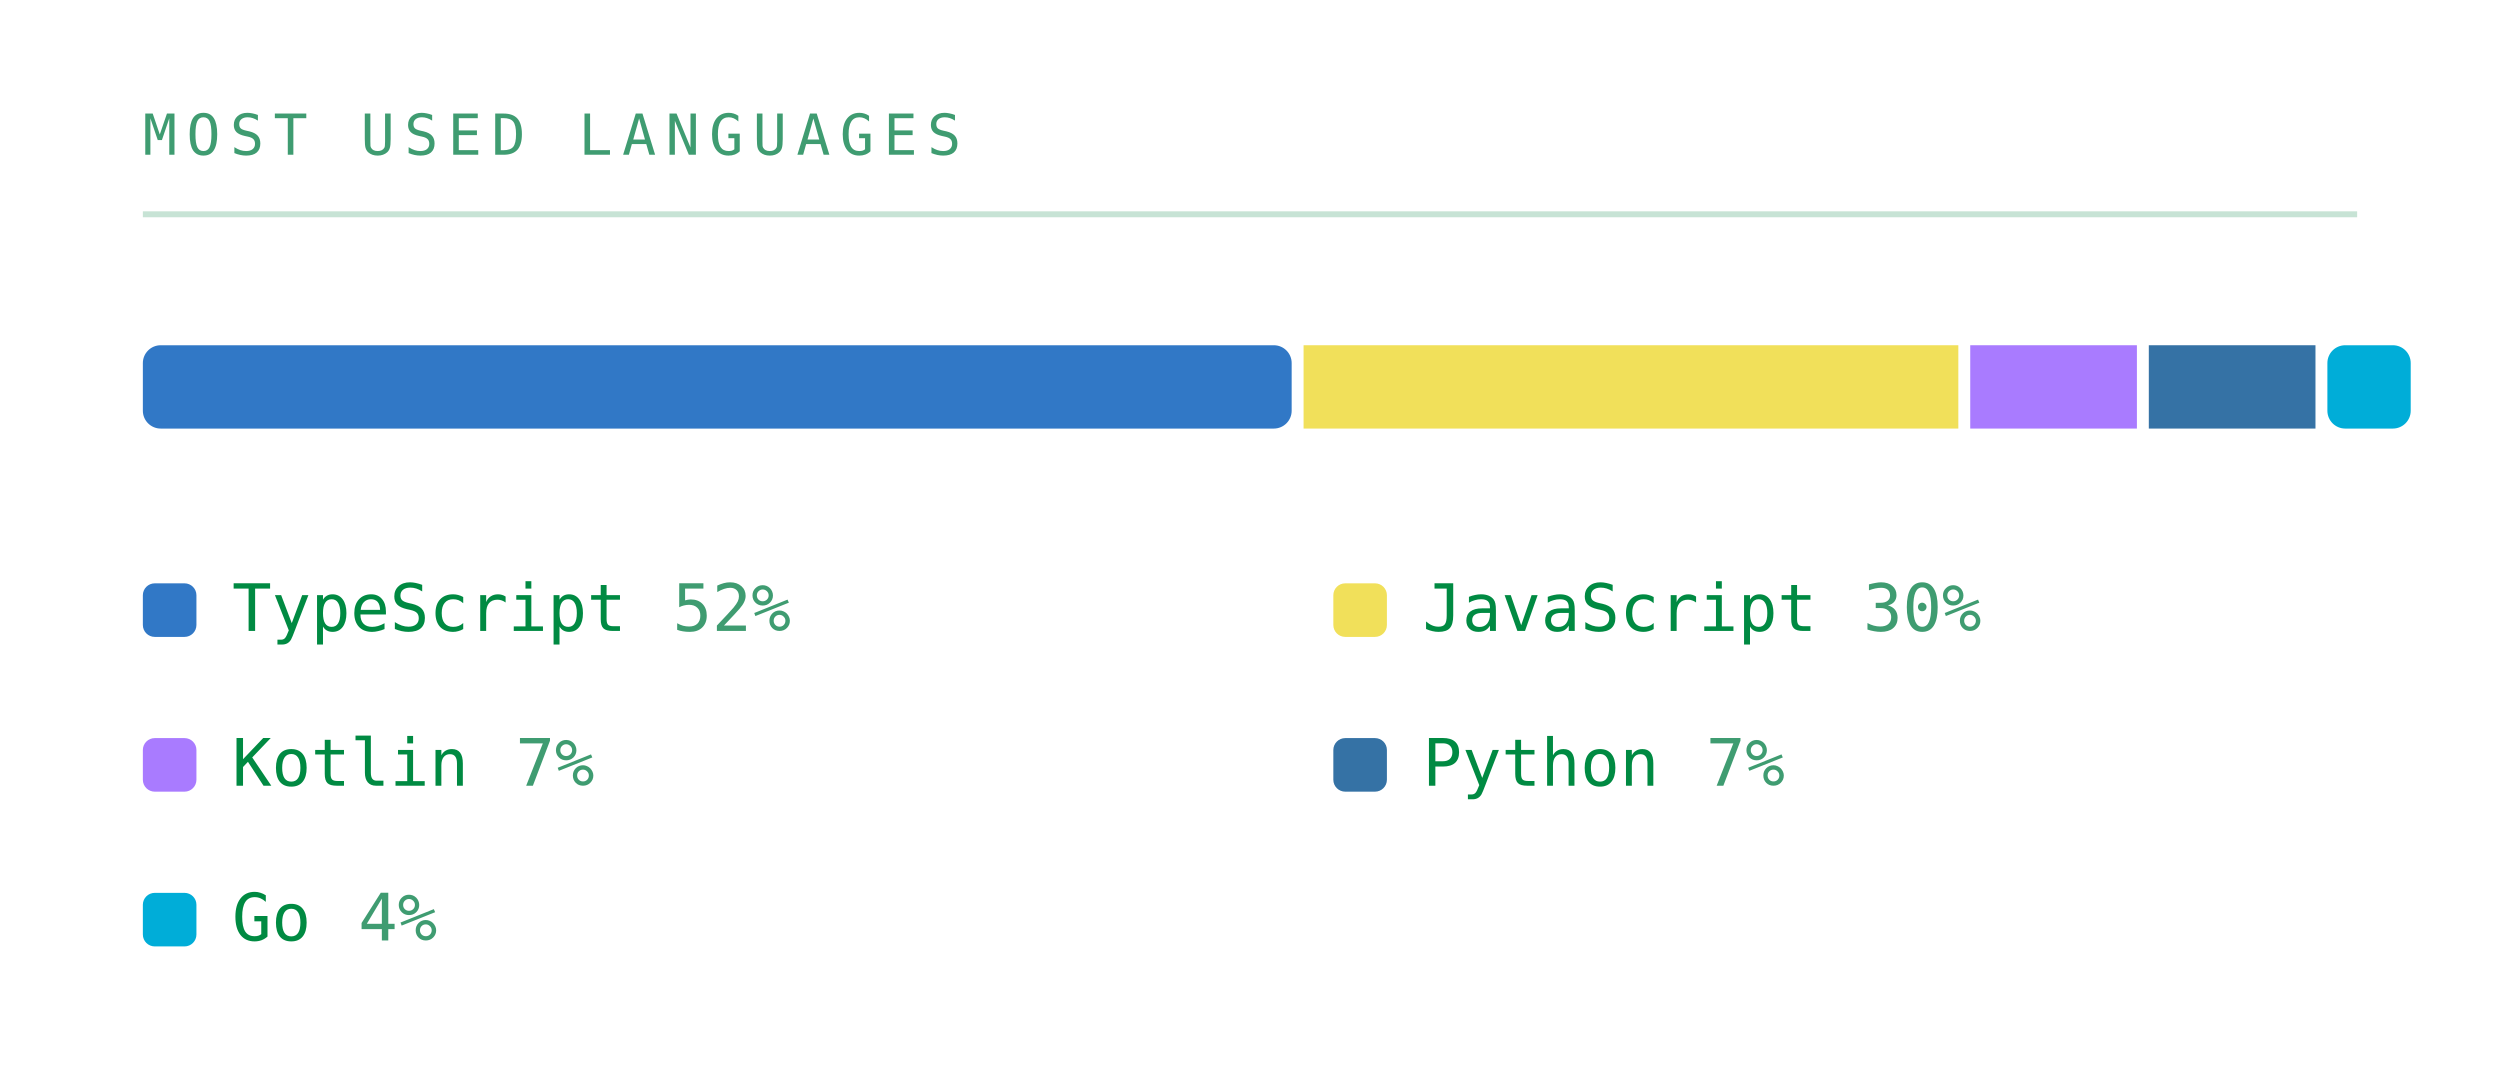
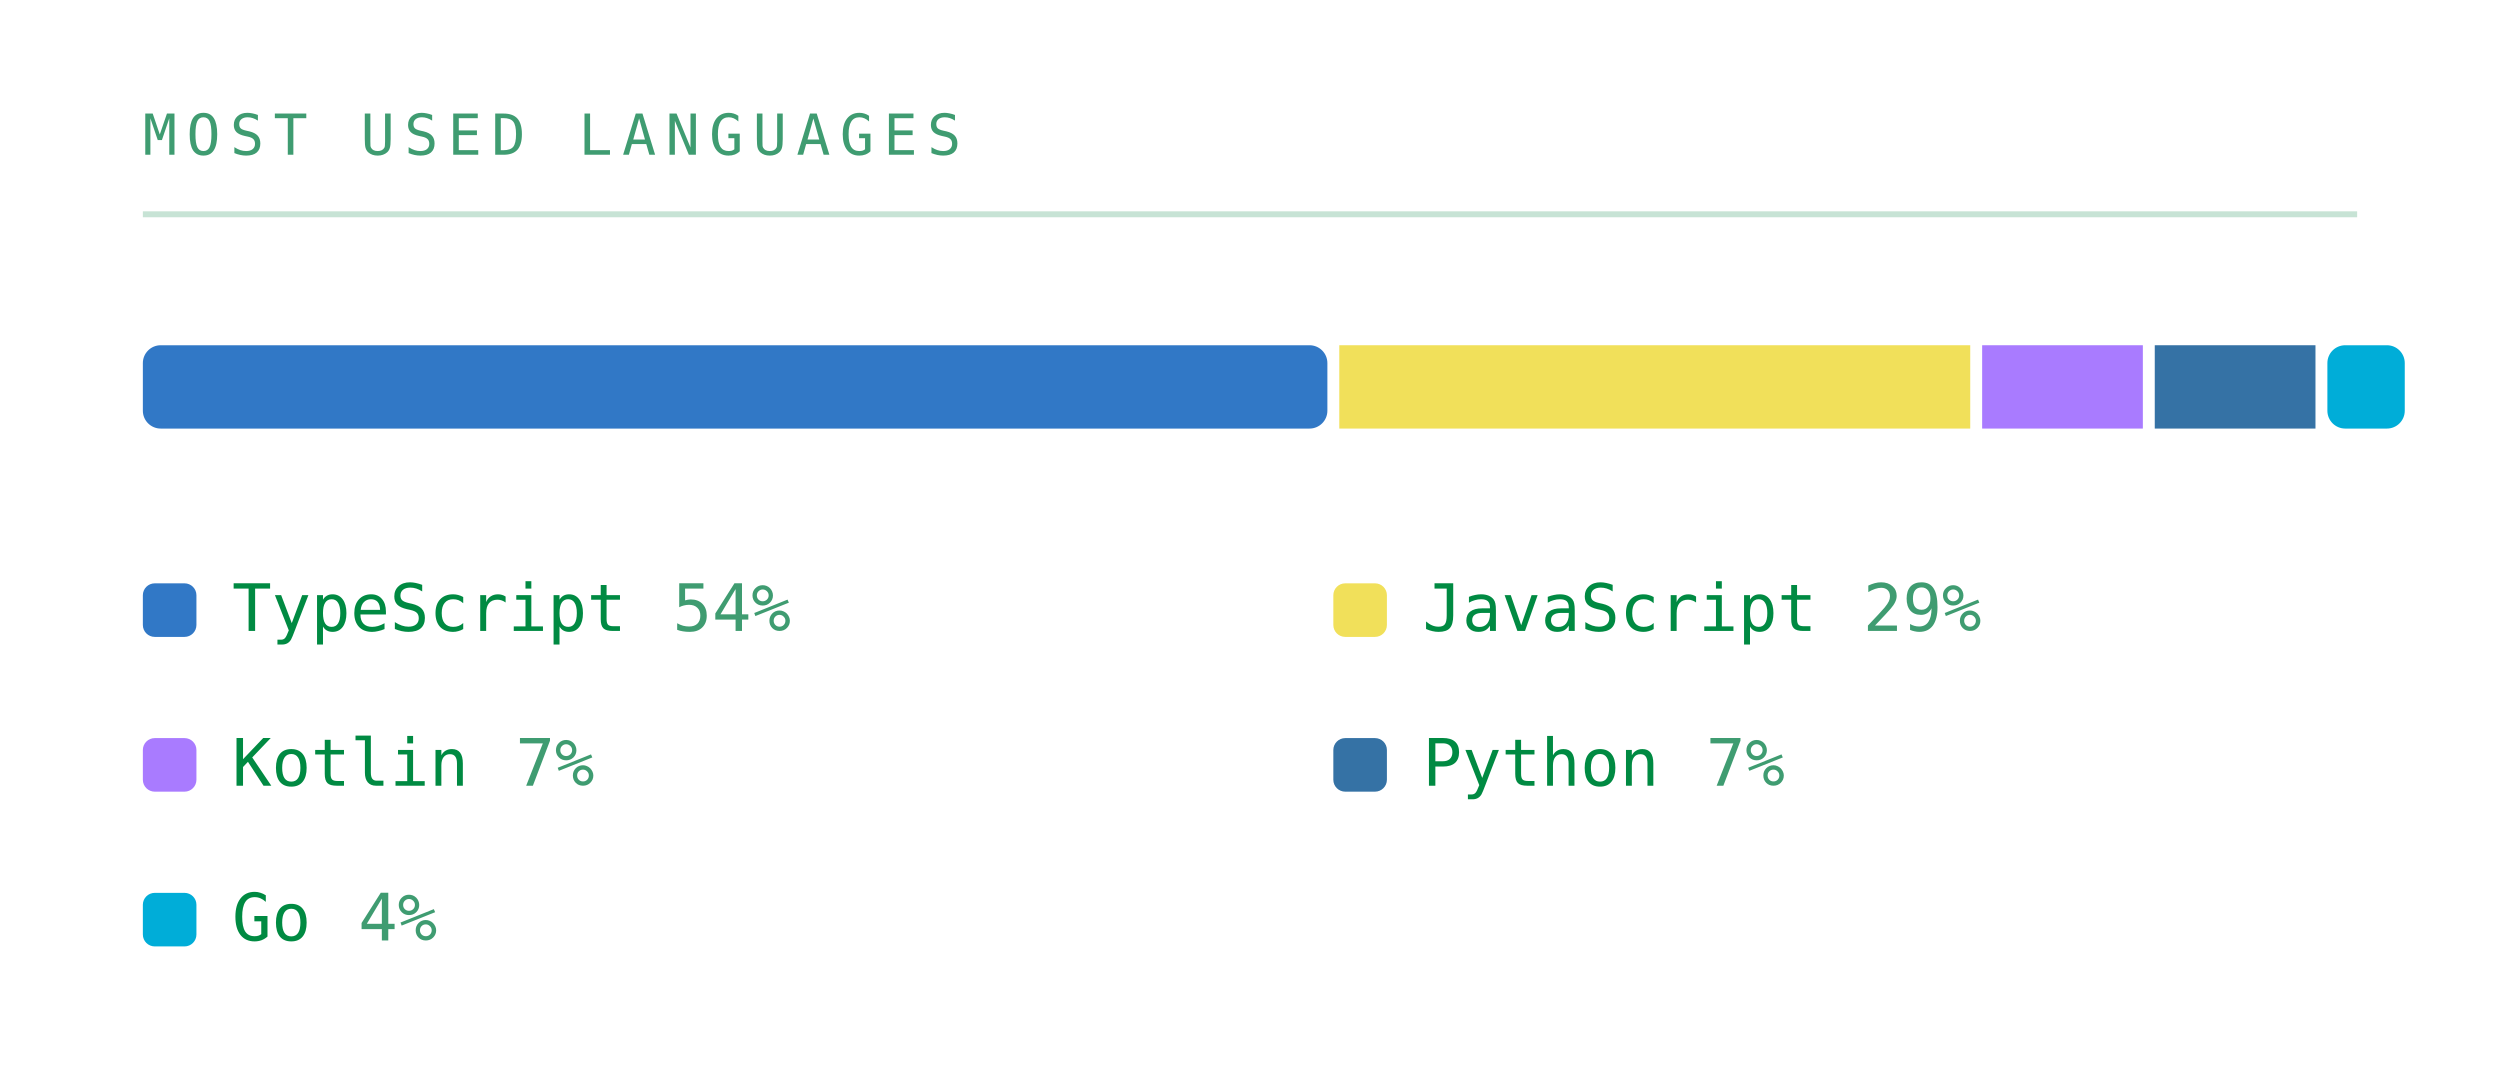
<svg xmlns="http://www.w3.org/2000/svg" viewBox="0 0 420 180" width="420" height="180" role="img" aria-labelledby="lngt lngd">
  <defs>
    <linearGradient id="lngbg" x1="0" y1="0" x2="1" y2="1">
      <stop offset="0" stop-color="#173d2b" />
      <stop offset="1" stop-color="#0d2018" />
    </linearGradient>
  </defs>
  <style>
    .mono{font-family:ui-monospace,SFMono-Regular,Menlo,Consolas,"DejaVu Sans Mono",monospace}
    .lbl{font-size:9.5px;letter-spacing:1.6px;fill:#3f9c71}
    .big{font-size:31px;font-weight:700;fill:#008a42}
    .med{font-size:15px;font-weight:700;fill:#008a42}
    .sm{font-size:11px;fill:#008a42}
    .dim{font-size:11px;fill:#3f9c71}
    
    .pulse{animation:pulse 3.4s ease-in-out infinite}
    @keyframes pulse{0%,100%{opacity:1}50%{opacity:.62}}
</style>
  <text class="mono lbl" x="24" y="26">MOST USED LANGUAGES</text>
  <line x1="24" y1="36" x2="396" y2="36" stroke="#239359" stroke-opacity="0.25" />
-   <rect x="24" y="58" width="193" height="14" fill="#3178c6" rx="3" />
-   <rect x="219" y="58" width="110" height="14" fill="#f1e05a" rx="0" />
-   <rect x="331" y="58" width="28" height="14" fill="#a97bff" rx="0" />
-   <rect x="361" y="58" width="28" height="14" fill="#3572a5" rx="0" />
-   <rect x="391" y="58" width="14" height="14" fill="#00add8" rx="3" />
+   <rect x="24" y="58" width="199" height="14" fill="#3178c6" rx="3" />
+   <rect x="225" y="58" width="106" height="14" fill="#f1e05a" rx="0" />
+   <rect x="333" y="58" width="27" height="14" fill="#a97bff" rx="0" />
+   <rect x="362" y="58" width="27" height="14" fill="#3572a5" rx="0" />
+   <rect x="391" y="58" width="13" height="14" fill="#00add8" rx="3" />
  <rect x="24" y="98" width="9" height="9" rx="2" fill="#3178c6" />
  <text class="mono sm" x="39" y="106">TypeScript</text>
-   <text class="mono dim" x="113" y="106">52%</text>
+   <text class="mono dim" x="113" y="106">54%</text>
  <rect x="224" y="98" width="9" height="9" rx="2" fill="#f1e05a" />
  <text class="mono sm" x="239" y="106">JavaScript</text>
-   <text class="mono dim" x="313" y="106">30%</text>
+   <text class="mono dim" x="313" y="106">29%</text>
  <rect x="24" y="124" width="9" height="9" rx="2" fill="#a97bff" />
  <text class="mono sm" x="39" y="132">Kotlin</text>
  <text class="mono dim" x="86.6" y="132">7%</text>
  <rect x="224" y="124" width="9" height="9" rx="2" fill="#3572a5" />
  <text class="mono sm" x="239" y="132">Python</text>
  <text class="mono dim" x="286.6" y="132">7%</text>
  <rect x="24" y="150" width="9" height="9" rx="2" fill="#00add8" />
  <text class="mono sm" x="39" y="158">Go</text>
  <text class="mono dim" x="60.2" y="158">4%</text>
</svg>
